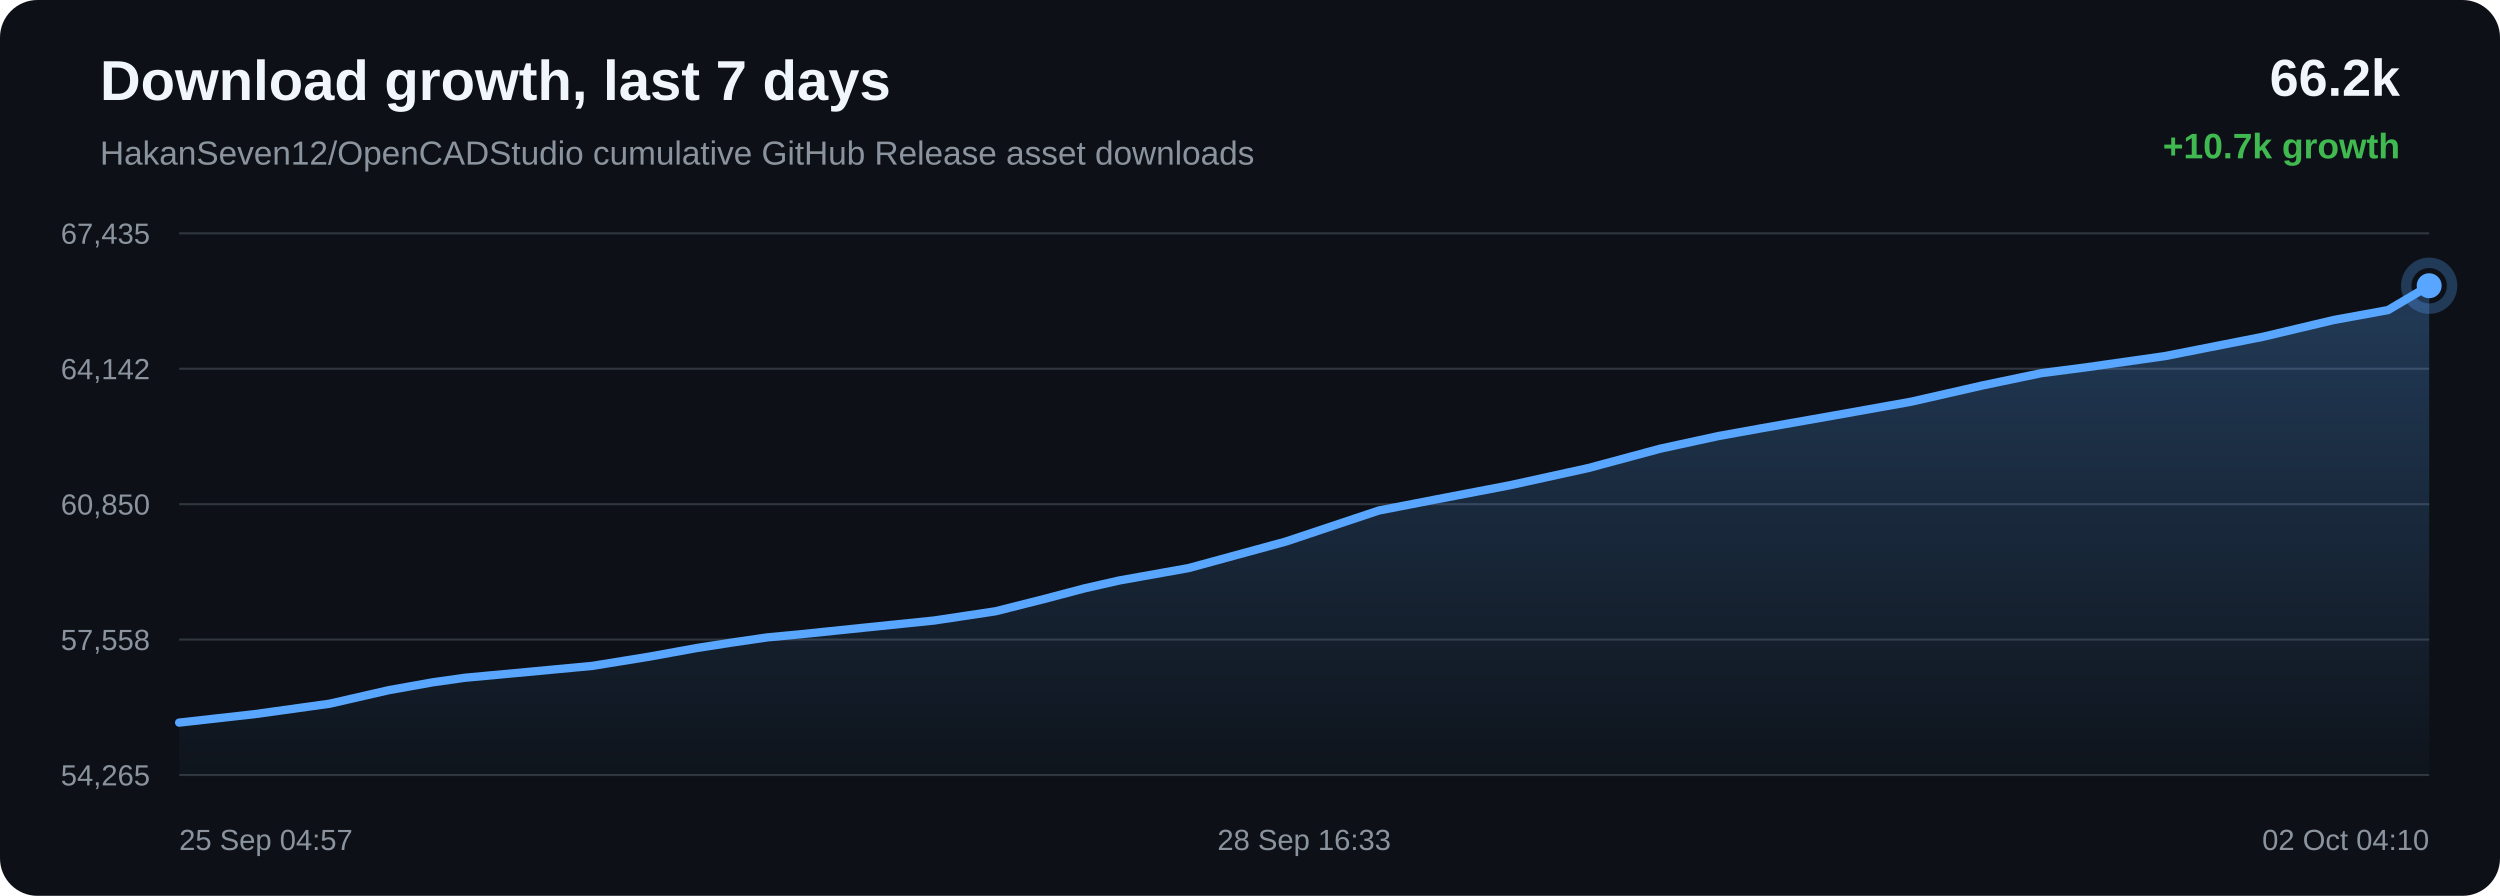
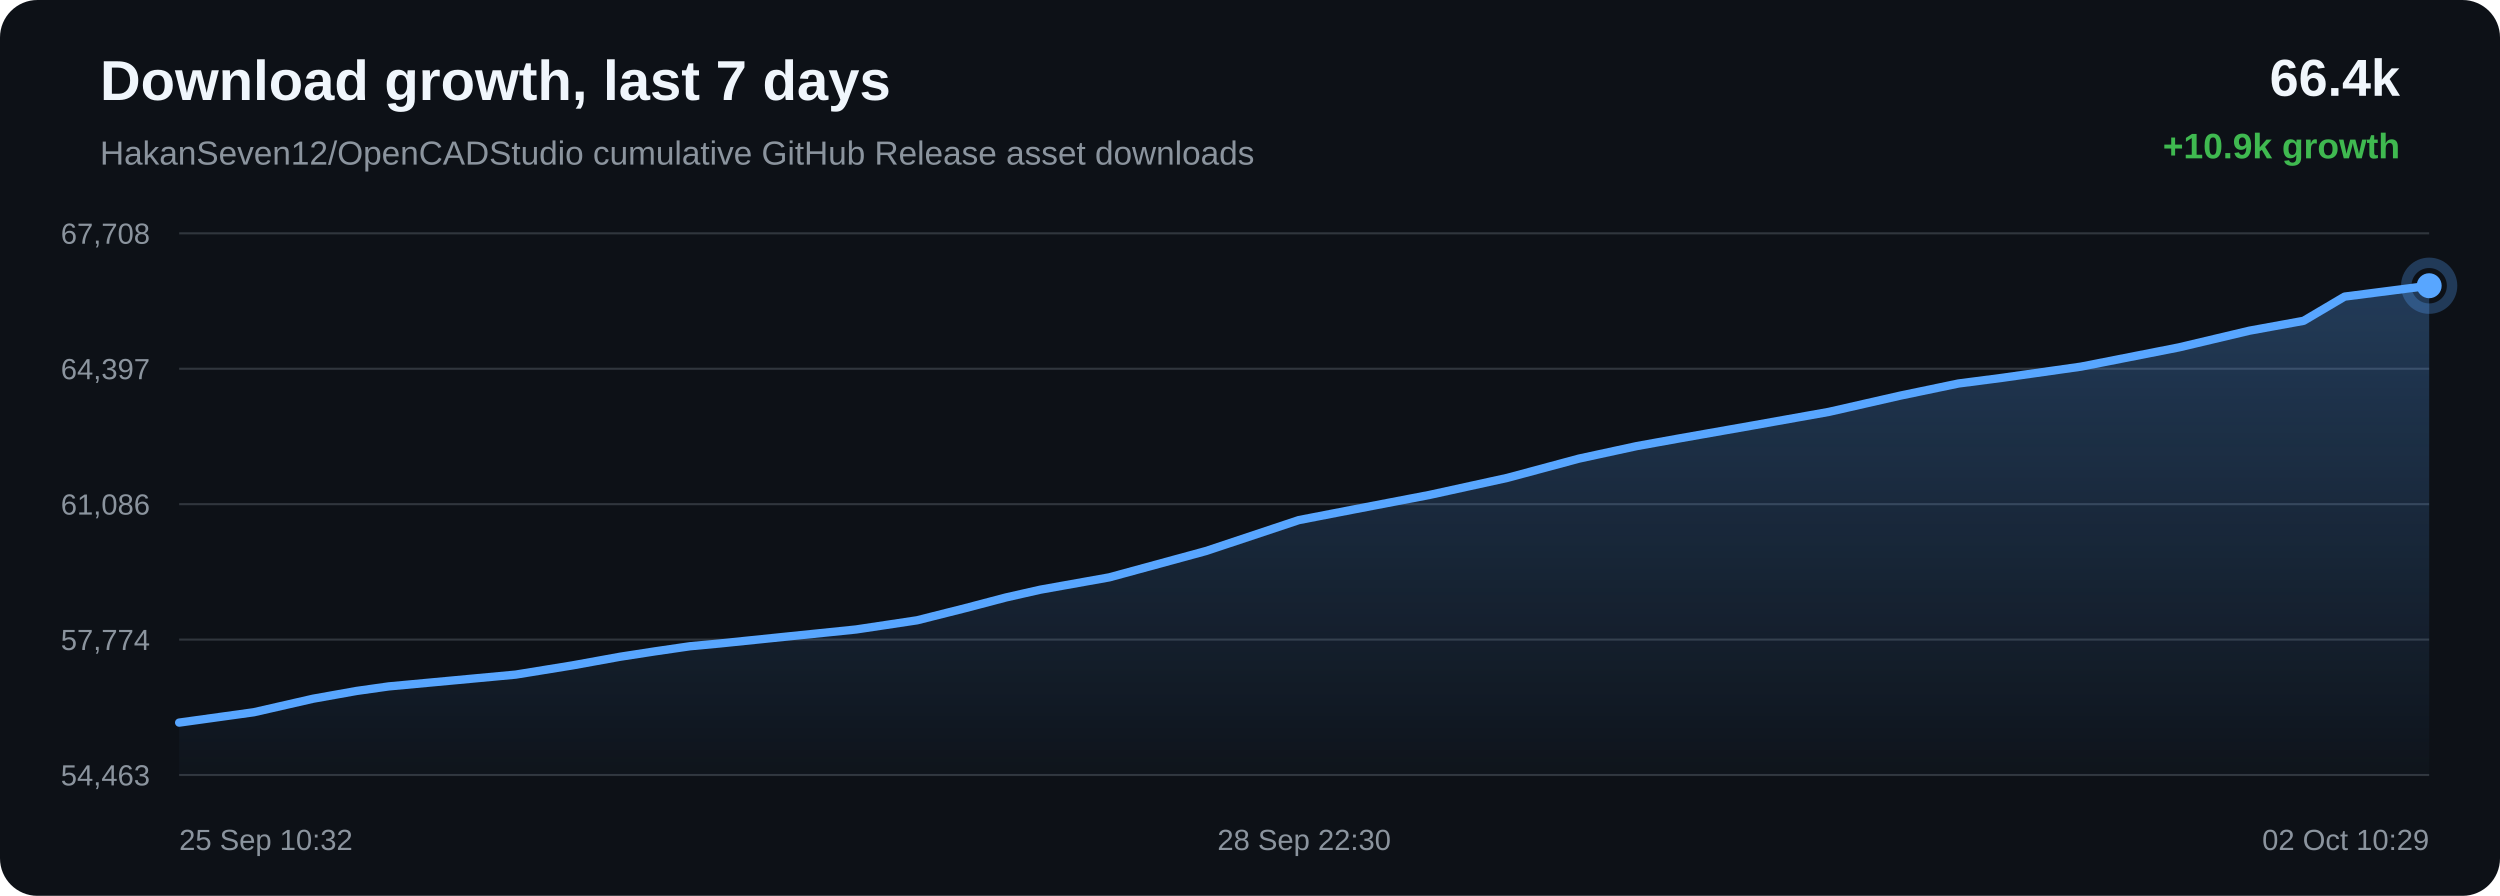
<svg xmlns="http://www.w3.org/2000/svg" width="1200" height="430" viewBox="0 0 1200 430">
  <defs>
    <linearGradient id="area" x1="0" x2="0" y1="0" y2="1">
      <stop offset="0%" stop-color="#58a6ff" stop-opacity="0.28" />
      <stop offset="100%" stop-color="#58a6ff" stop-opacity="0.02" />
    </linearGradient>
  </defs>
  <rect width="100%" height="100%" rx="18" fill="#0d1117" />
  <text x="48" y="48" fill="#f0f6fc" font-family="Arial, sans-serif" font-size="27" font-weight="700">Download growth, last 7 days</text>
  <text x="48" y="79" fill="#8b949e" font-family="Arial, sans-serif" font-size="16">HakanSeven12/OpenCADStudio cumulative GitHub Release asset downloads</text>
-   <text x="1152" y="46" text-anchor="end" fill="#f0f6fc" font-family="Arial, sans-serif" font-size="25" font-weight="700">66.2k</text>
-   <text x="1152" y="76" text-anchor="end" fill="#3fb950" font-family="Arial, sans-serif" font-size="17" font-weight="700">+10.7k growth</text>
+   <text x="1152" y="46" text-anchor="end" fill="#f0f6fc" font-family="Arial, sans-serif" font-size="25" font-weight="700">66.4k</text>
+   <text x="1152" y="76" text-anchor="end" fill="#3fb950" font-family="Arial, sans-serif" font-size="17" font-weight="700">+10.9k growth</text>
  <line x1="86" y1="112.00" x2="1166" y2="112.00" stroke="#30363d" stroke-width="1" />
  <line x1="86" y1="177.00" x2="1166" y2="177.00" stroke="#30363d" stroke-width="1" />
  <line x1="86" y1="242.00" x2="1166" y2="242.00" stroke="#30363d" stroke-width="1" />
  <line x1="86" y1="307.00" x2="1166" y2="307.00" stroke="#30363d" stroke-width="1" />
  <line x1="86" y1="372.00" x2="1166" y2="372.00" stroke="#30363d" stroke-width="1" />
-   <text x="72" y="117.00" text-anchor="end" fill="#8b949e" font-family="Arial, sans-serif" font-size="14">67,435</text>
-   <text x="72" y="182.00" text-anchor="end" fill="#8b949e" font-family="Arial, sans-serif" font-size="14">64,142</text>
-   <text x="72" y="247.00" text-anchor="end" fill="#8b949e" font-family="Arial, sans-serif" font-size="14">60,850</text>
-   <text x="72" y="312.00" text-anchor="end" fill="#8b949e" font-family="Arial, sans-serif" font-size="14">57,558</text>
-   <text x="72" y="377.00" text-anchor="end" fill="#8b949e" font-family="Arial, sans-serif" font-size="14">54,265</text>
-   <path d="M 86.00 346.85 L 122.14 342.80 L 158.16 337.79 L 186.66 331.27 L 207.64 327.52 L 223.10 325.33 L 253.75 322.49 L 284.37 319.62 L 311.60 315.20 L 334.62 311.02 L 351.44 308.41 L 368.38 305.94 L 382.71 304.60 L 415.10 301.26 L 448.50 297.83 L 477.86 293.41 L 501.28 287.50 L 520.66 282.39 L 537.29 278.62 L 570.52 272.68 L 617.10 259.97 L 661.87 245.04 L 689.15 239.75 L 724.95 232.88 L 762.36 224.67 L 796.90 215.37 L 824.81 209.31 L 845.68 205.54 L 880.16 199.46 L 917.41 192.80 L 951.77 184.97 L 979.87 179.10 L 1001.02 176.36 L 1039.04 170.95 L 1086.13 161.67 L 1120.17 153.60 L 1146.25 148.84 L 1166.00 137.15 L 1166.00 372.00 L 86.00 372.00 Z" fill="url(#area)" />
-   <path d="M 86.00 346.85 L 122.14 342.80 L 158.16 337.79 L 186.66 331.27 L 207.64 327.52 L 223.10 325.33 L 253.75 322.49 L 284.37 319.62 L 311.60 315.20 L 334.62 311.02 L 351.44 308.41 L 368.38 305.94 L 382.71 304.60 L 415.10 301.26 L 448.50 297.83 L 477.86 293.41 L 501.28 287.50 L 520.66 282.39 L 537.29 278.62 L 570.52 272.68 L 617.10 259.97 L 661.87 245.04 L 689.15 239.75 L 724.95 232.88 L 762.36 224.67 L 796.90 215.37 L 824.81 209.31 L 845.68 205.54 L 880.16 199.46 L 917.41 192.80 L 951.77 184.97 L 979.87 179.10 L 1001.02 176.36 L 1039.04 170.95 L 1086.13 161.67 L 1120.17 153.60 L 1146.25 148.84 L 1166.00 137.15" fill="none" stroke="#58a6ff" stroke-width="4" stroke-linecap="round" stroke-linejoin="round" />
+   <text x="72" y="117.00" text-anchor="end" fill="#8b949e" font-family="Arial, sans-serif" font-size="14">67,708</text>
+   <text x="72" y="182.00" text-anchor="end" fill="#8b949e" font-family="Arial, sans-serif" font-size="14">64,397</text>
+   <text x="72" y="247.00" text-anchor="end" fill="#8b949e" font-family="Arial, sans-serif" font-size="14">61,086</text>
+   <text x="72" y="312.00" text-anchor="end" fill="#8b949e" font-family="Arial, sans-serif" font-size="14">57,774</text>
+   <text x="72" y="377.00" text-anchor="end" fill="#8b949e" font-family="Arial, sans-serif" font-size="14">54,463</text>
+   <path d="M 86.00 346.85 L 121.87 341.87 L 150.25 335.39 L 171.13 331.66 L 186.54 329.48 L 217.05 326.65 L 247.54 323.81 L 274.65 319.41 L 297.58 315.25 L 314.32 312.66 L 331.19 310.20 L 345.46 308.87 L 377.71 305.55 L 410.97 302.14 L 440.21 297.74 L 463.52 291.87 L 482.82 286.79 L 499.38 283.04 L 532.46 277.13 L 578.85 264.49 L 623.42 249.65 L 650.58 244.39 L 686.23 237.55 L 723.48 229.39 L 757.87 220.14 L 785.66 214.12 L 806.45 210.37 L 840.78 204.32 L 877.87 197.70 L 912.08 189.91 L 940.06 184.08 L 961.12 181.35 L 998.98 175.97 L 1045.87 166.75 L 1079.76 158.72 L 1105.73 153.99 L 1125.39 142.37 L 1166.00 137.15 L 1166.00 372.00 L 86.00 372.00 Z" fill="url(#area)" />
+   <path d="M 86.00 346.85 L 121.87 341.87 L 150.25 335.39 L 171.13 331.66 L 186.54 329.48 L 217.05 326.65 L 247.54 323.81 L 274.65 319.41 L 297.58 315.25 L 314.32 312.66 L 331.19 310.20 L 345.46 308.87 L 377.71 305.55 L 410.97 302.14 L 440.21 297.74 L 463.52 291.87 L 482.82 286.79 L 499.38 283.04 L 532.46 277.13 L 578.85 264.49 L 623.42 249.65 L 650.58 244.39 L 686.23 237.55 L 723.48 229.39 L 757.87 220.14 L 785.66 214.12 L 806.45 210.37 L 840.78 204.32 L 877.87 197.70 L 912.08 189.91 L 940.06 184.08 L 961.12 181.35 L 998.98 175.97 L 1045.87 166.75 L 1079.76 158.72 L 1105.73 153.99 L 1125.39 142.37 L 1166.00 137.15" fill="none" stroke="#58a6ff" stroke-width="4" stroke-linecap="round" stroke-linejoin="round" />
  <circle cx="1166.00" cy="137.15" r="6" fill="#58a6ff" />
  <circle cx="1166.00" cy="137.15" r="11" fill="none" stroke="#58a6ff" stroke-opacity="0.28" stroke-width="5" />
-   <text x="86.00" y="408" text-anchor="start" fill="#8b949e" font-family="Arial, sans-serif" font-size="14">25 Sep 04:57</text>
-   <text x="626.00" y="408" text-anchor="middle" fill="#8b949e" font-family="Arial, sans-serif" font-size="14">28 Sep 16:33</text>
-   <text x="1166.00" y="408" text-anchor="end" fill="#8b949e" font-family="Arial, sans-serif" font-size="14">02 Oct 04:10</text>
+   <text x="86.00" y="408" text-anchor="start" fill="#8b949e" font-family="Arial, sans-serif" font-size="14">25 Sep 10:32</text>
+   <text x="626.00" y="408" text-anchor="middle" fill="#8b949e" font-family="Arial, sans-serif" font-size="14">28 Sep 22:30</text>
+   <text x="1166.00" y="408" text-anchor="end" fill="#8b949e" font-family="Arial, sans-serif" font-size="14">02 Oct 10:29</text>
</svg>
